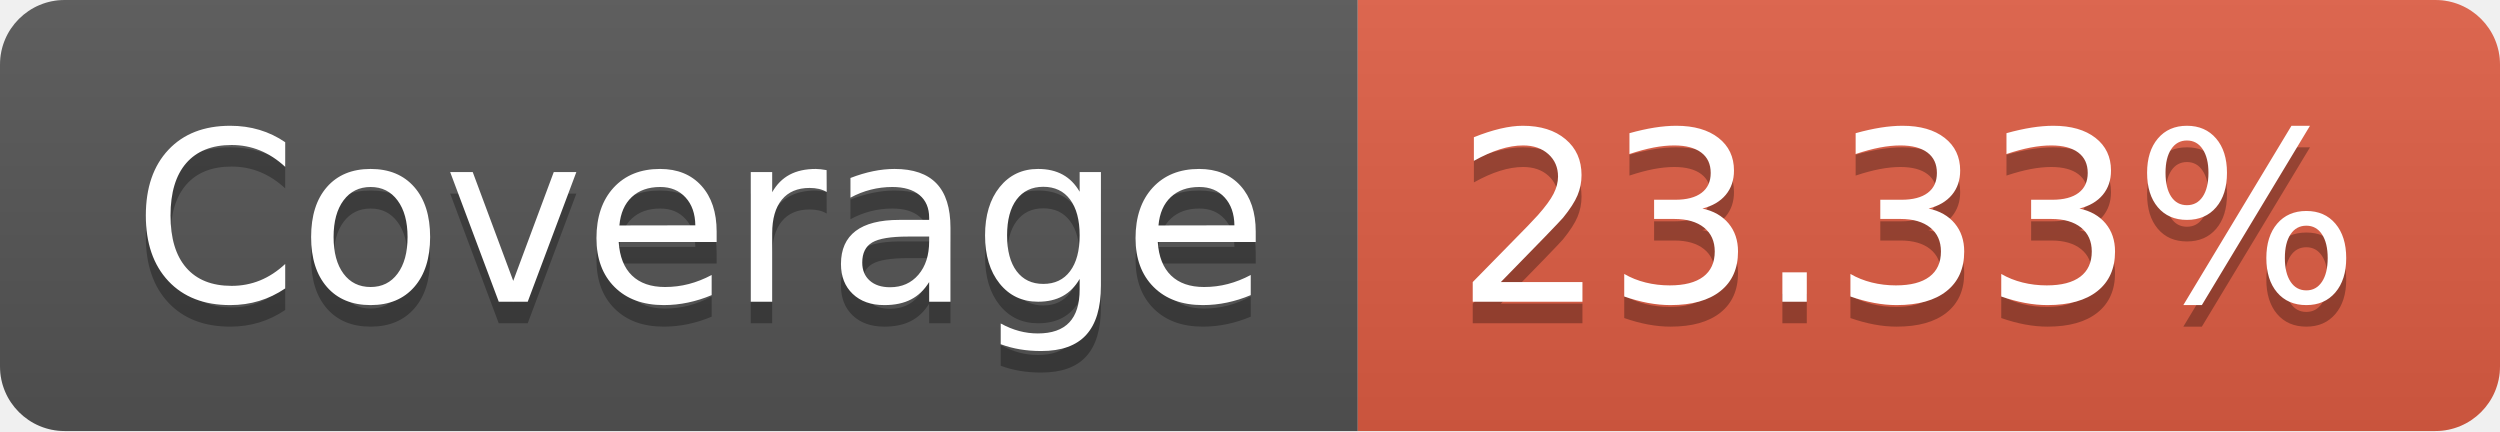
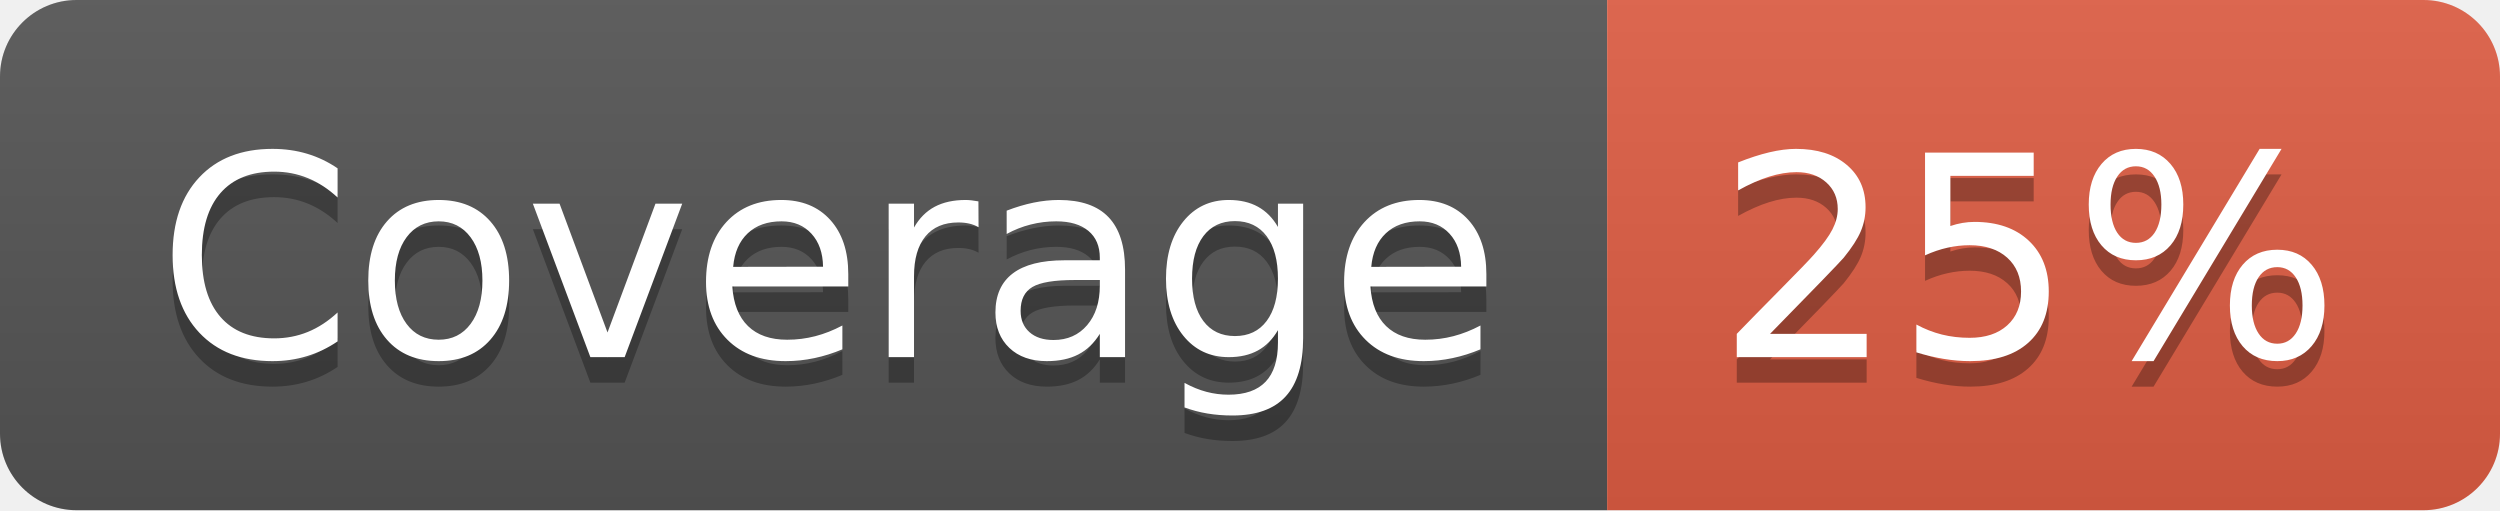
- <svg xmlns="http://www.w3.org/2000/svg" width="116" height="20" role="img" aria-label="Coverage: 23.33%">
+ <svg xmlns="http://www.w3.org/2000/svg" width="98" height="20" role="img" aria-label="Coverage: 25%">
  <linearGradient id="s" x2="0" y2="100%">
    <stop offset="0" stop-color="#bbb" stop-opacity=".1" />
    <stop offset="1" stop-opacity=".1" />
  </linearGradient>
  <clipPath id="r">
-     <rect width="116" height="20" rx="3" fill="#fff" />
+     <rect width="98" height="20" rx="3" fill="#fff" />
  </clipPath>
  <g clip-path="url(#r)">
    <rect width="63" height="20" fill="#555" />
-     <rect x="63" width="53" height="20" fill="#e05d44" />
-     <rect width="116" height="20" fill="url(#s)" />
+     <rect x="63" width="35" height="20" fill="#e05d44" />
+     <rect width="98" height="20" fill="url(#s)" />
  </g>
  <g fill="#fff" text-anchor="middle" font-family="Verdana,Geneva,DejaVu Sans,sans-serif" text-rendering="geometricPrecision" font-size="110">
    <text aria-hidden="true" x="325" y="150" fill="#010101" fill-opacity=".3" transform="scale(.1)" textLength="530">Coverage</text>
    <text x="325" y="140" transform="scale(.1)" fill="#fff" textLength="530">Coverage</text>
-     <text aria-hidden="true" x="885" y="150" fill="#010101" fill-opacity=".3" transform="scale(.1)" textLength="430">23.33%</text>
-     <text x="885" y="140" transform="scale(.1)" fill="#fff" textLength="430">23.33%</text>
+     <text aria-hidden="true" x="795" y="150" fill="#010101" fill-opacity=".3" transform="scale(.1)" textLength="250">25%</text>
+     <text x="795" y="140" transform="scale(.1)" fill="#fff" textLength="250">25%</text>
  </g>
</svg>
